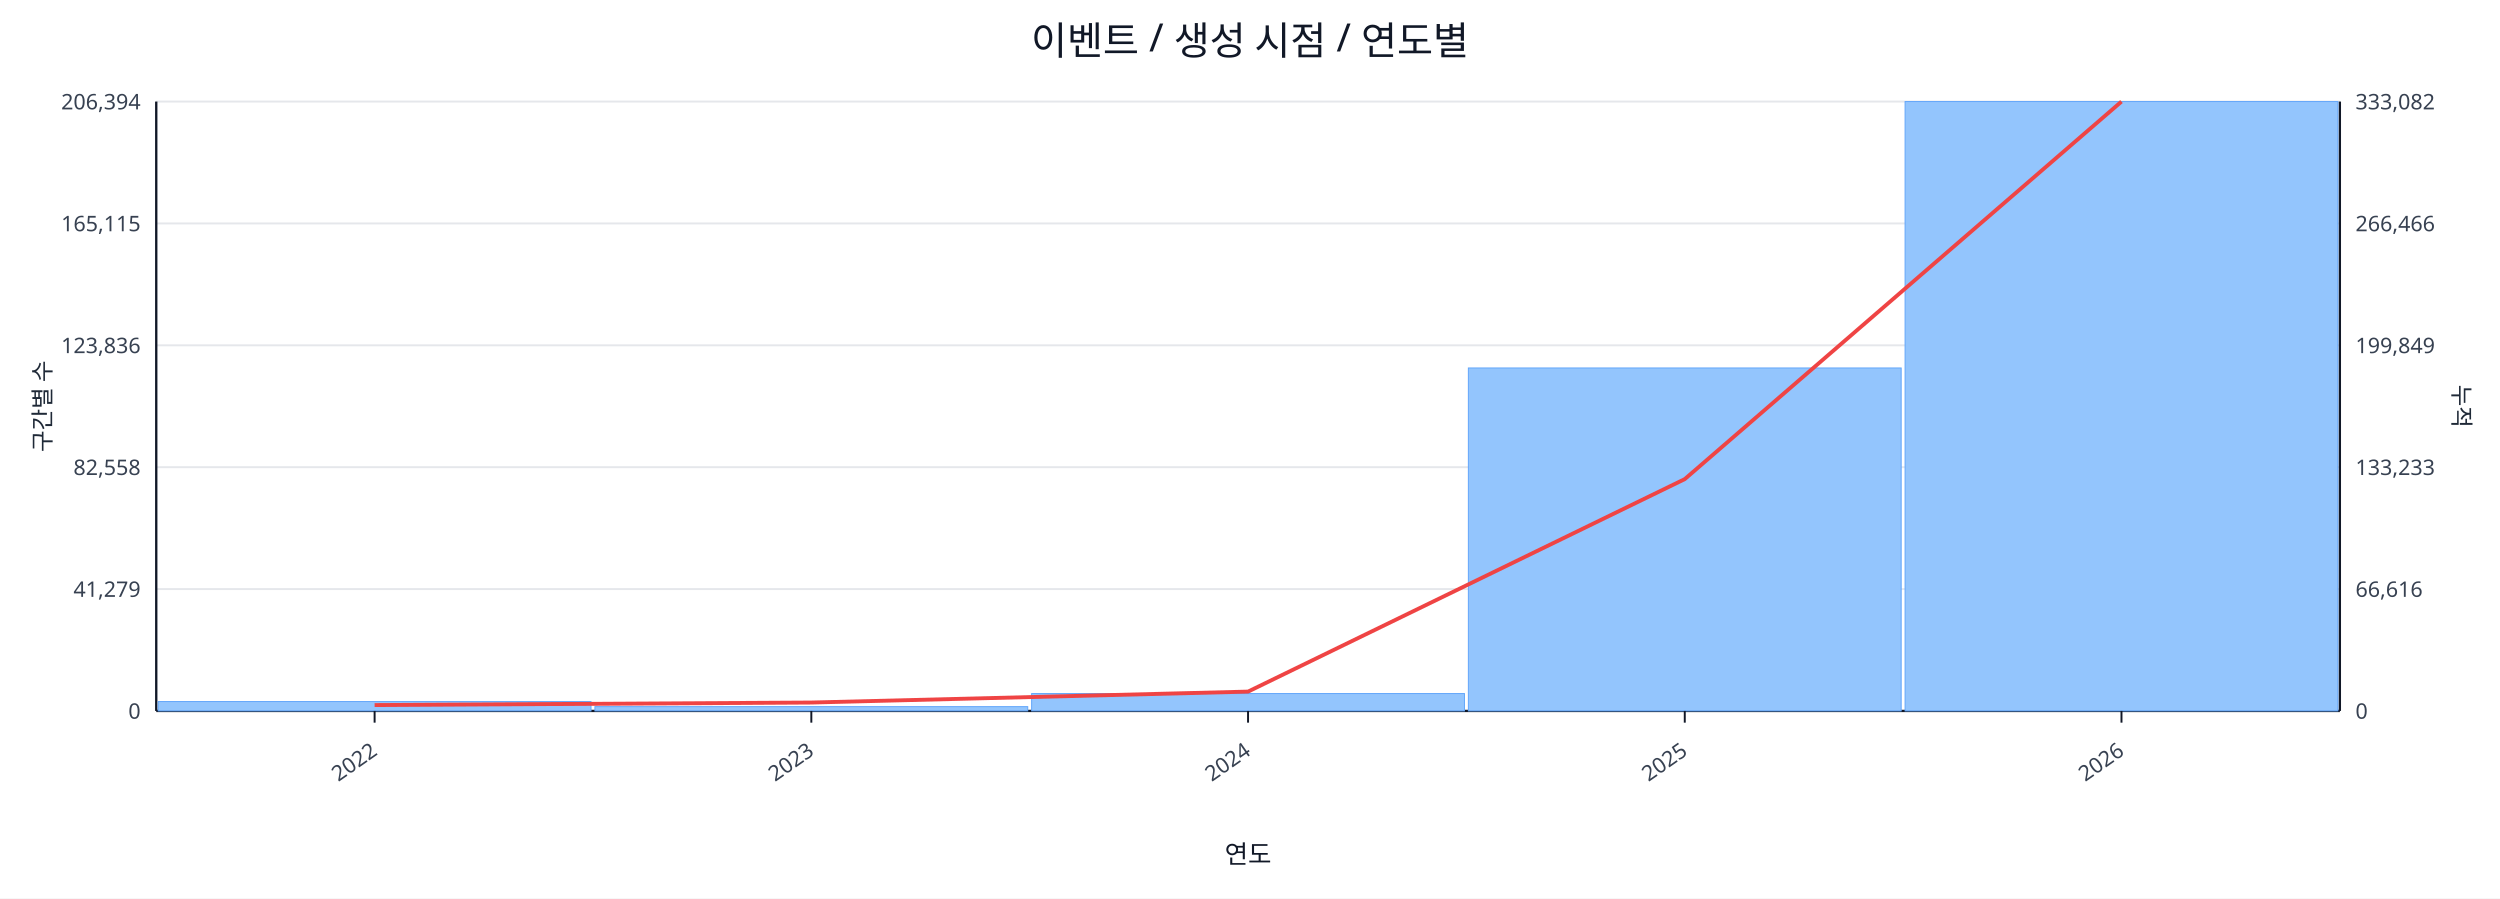
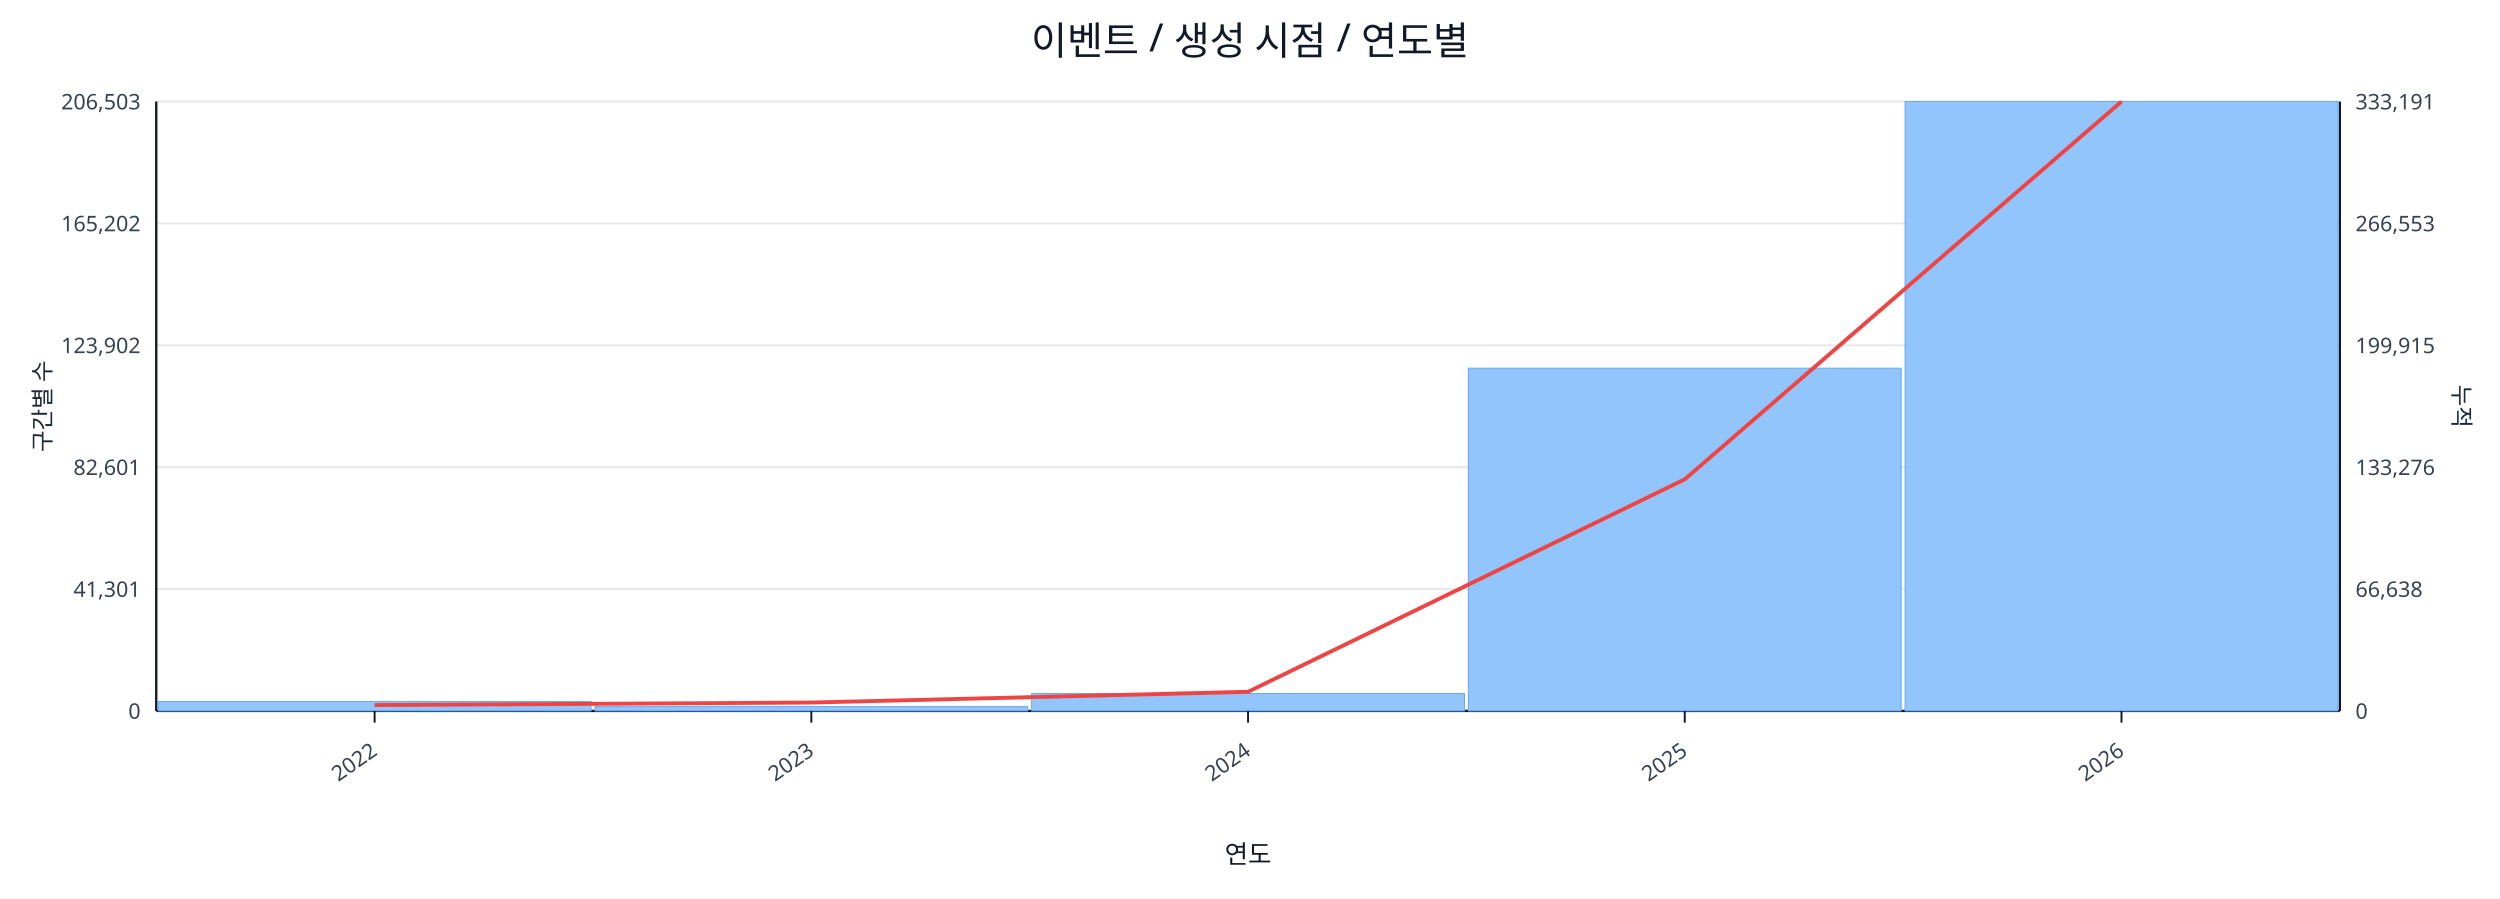
<svg xmlns="http://www.w3.org/2000/svg" width="1280" height="460" viewBox="0 0 1280 460">
  <rect x="0" y="0" width="100%" height="100%" fill="#ffffff" />
  <text x="640.0" y="28" font-size="20" text-anchor="middle" font-family="sans-serif" fill="#111827">이벤트 / 생성 시점 / 연도별</text>
  <line x1="80.0" y1="52.0" x2="1198.0" y2="52.0" stroke="#e5e7eb" stroke-width="1" />
-   <text x="72.0" y="56.0" font-size="11" text-anchor="end" font-family="sans-serif" fill="#374151">206,394</text>
-   <text x="1206.0" y="56.0" font-size="11" text-anchor="start" font-family="sans-serif" fill="#374151">333,082</text>
+   <text x="72.0" y="56.0" font-size="11" text-anchor="end" font-family="sans-serif" fill="#374151">206,503</text>
+   <text x="1206.0" y="56.0" font-size="11" text-anchor="start" font-family="sans-serif" fill="#374151">333,191</text>
  <line x1="80.0" y1="114.4" x2="1198.0" y2="114.4" stroke="#e5e7eb" stroke-width="1" />
-   <text x="72.0" y="118.4" font-size="11" text-anchor="end" font-family="sans-serif" fill="#374151">165,115</text>
-   <text x="1206.0" y="118.4" font-size="11" text-anchor="start" font-family="sans-serif" fill="#374151">266,466</text>
+   <text x="72.0" y="118.4" font-size="11" text-anchor="end" font-family="sans-serif" fill="#374151">165,202</text>
+   <text x="1206.0" y="118.4" font-size="11" text-anchor="start" font-family="sans-serif" fill="#374151">266,553</text>
  <line x1="80.0" y1="176.8" x2="1198.0" y2="176.8" stroke="#e5e7eb" stroke-width="1" />
-   <text x="72.0" y="180.8" font-size="11" text-anchor="end" font-family="sans-serif" fill="#374151">123,836</text>
-   <text x="1206.0" y="180.8" font-size="11" text-anchor="start" font-family="sans-serif" fill="#374151">199,849</text>
+   <text x="72.0" y="180.8" font-size="11" text-anchor="end" font-family="sans-serif" fill="#374151">123,902</text>
+   <text x="1206.0" y="180.8" font-size="11" text-anchor="start" font-family="sans-serif" fill="#374151">199,915</text>
  <line x1="80.0" y1="239.2" x2="1198.0" y2="239.2" stroke="#e5e7eb" stroke-width="1" />
-   <text x="72.0" y="243.2" font-size="11" text-anchor="end" font-family="sans-serif" fill="#374151">82,558</text>
-   <text x="1206.0" y="243.2" font-size="11" text-anchor="start" font-family="sans-serif" fill="#374151">133,233</text>
+   <text x="72.0" y="243.2" font-size="11" text-anchor="end" font-family="sans-serif" fill="#374151">82,601</text>
+   <text x="1206.0" y="243.2" font-size="11" text-anchor="start" font-family="sans-serif" fill="#374151">133,276</text>
  <line x1="80.0" y1="301.6" x2="1198.0" y2="301.6" stroke="#e5e7eb" stroke-width="1" />
-   <text x="72.0" y="305.6" font-size="11" text-anchor="end" font-family="sans-serif" fill="#374151">41,279</text>
-   <text x="1206.0" y="305.6" font-size="11" text-anchor="start" font-family="sans-serif" fill="#374151">66,616</text>
+   <text x="72.0" y="305.6" font-size="11" text-anchor="end" font-family="sans-serif" fill="#374151">41,301</text>
+   <text x="1206.0" y="305.6" font-size="11" text-anchor="start" font-family="sans-serif" fill="#374151">66,638</text>
  <line x1="80.0" y1="364.0" x2="1198.0" y2="364.0" stroke="#e5e7eb" stroke-width="1" />
  <text x="72.0" y="368.0" font-size="11" text-anchor="end" font-family="sans-serif" fill="#374151">0</text>
  <text x="1206.0" y="368.0" font-size="11" text-anchor="start" font-family="sans-serif" fill="#374151">0</text>
  <line x1="80.0" y1="364.0" x2="1198.0" y2="364.0" stroke="#111827" stroke-width="1.2" />
  <line x1="80.0" y1="52.0" x2="80.0" y2="364.0" stroke="#111827" stroke-width="1.2" />
  <line x1="1198.0" y1="52.0" x2="1198.0" y2="364.0" stroke="#111827" stroke-width="1.2" />
  <rect x="81.0" y="359.2" width="221.6" height="4.8" fill="#93c5fd" stroke="#60a5fa" stroke-width="0.5" />
  <rect x="304.6" y="361.8" width="221.6" height="2.2" fill="#93c5fd" stroke="#60a5fa" stroke-width="0.5" />
  <rect x="528.2" y="355.1" width="221.6" height="8.9" fill="#93c5fd" stroke="#60a5fa" stroke-width="0.5" />
-   <rect x="751.8" y="188.4" width="221.6" height="175.6" fill="#93c5fd" stroke="#60a5fa" stroke-width="0.5" />
+   <rect x="751.8" y="188.5" width="221.6" height="175.5" fill="#93c5fd" stroke="#60a5fa" stroke-width="0.5" />
  <rect x="975.4" y="52.0" width="221.6" height="312.0" fill="#93c5fd" stroke="#60a5fa" stroke-width="0.5" />
-   <polyline fill="none" stroke="#ef4444" stroke-width="2" points="191.8,361.0 415.4,359.7 639.0,354.1 862.6,245.3 1086.2,52.0" />
+   <polyline fill="none" stroke="#ef4444" stroke-width="2" points="191.8,361.0 415.4,359.7 639.0,354.2 862.6,245.4 1086.2,52.0" />
  <line x1="191.8" y1="364.0" x2="191.8" y2="370.0" stroke="#111827" stroke-width="1" />
  <text x="193.8" y="386.0" font-size="11" text-anchor="end" transform="rotate(-35 193.8 386.0)" font-family="sans-serif" fill="#374151">2022</text>
  <line x1="415.4" y1="364.0" x2="415.4" y2="370.0" stroke="#111827" stroke-width="1" />
  <text x="417.4" y="386.0" font-size="11" text-anchor="end" transform="rotate(-35 417.4 386.0)" font-family="sans-serif" fill="#374151">2023</text>
  <line x1="639.0" y1="364.0" x2="639.0" y2="370.0" stroke="#111827" stroke-width="1" />
  <text x="641.0" y="386.0" font-size="11" text-anchor="end" transform="rotate(-35 641.0 386.0)" font-family="sans-serif" fill="#374151">2024</text>
  <line x1="862.6" y1="364.0" x2="862.6" y2="370.0" stroke="#111827" stroke-width="1" />
  <text x="864.6" y="386.0" font-size="11" text-anchor="end" transform="rotate(-35 864.6 386.0)" font-family="sans-serif" fill="#374151">2025</text>
  <line x1="1086.2" y1="364.0" x2="1086.2" y2="370.0" stroke="#111827" stroke-width="1" />
  <text x="1088.2" y="386.0" font-size="11" text-anchor="end" transform="rotate(-35 1088.2 386.0)" font-family="sans-serif" fill="#374151">2026</text>
  <text x="26" y="208.0" font-size="12" transform="rotate(-90 26 208.0)" text-anchor="middle" font-family="sans-serif" fill="#1f2937">구간별 수</text>
  <text x="1256.0" y="208.0" font-size="12" transform="rotate(90 1256.0 208.0)" text-anchor="middle" font-family="sans-serif" fill="#1f2937">누적</text>
  <text x="639.0" y="442.0" font-size="13" text-anchor="middle" font-family="sans-serif" fill="#111827">연도</text>
</svg>
